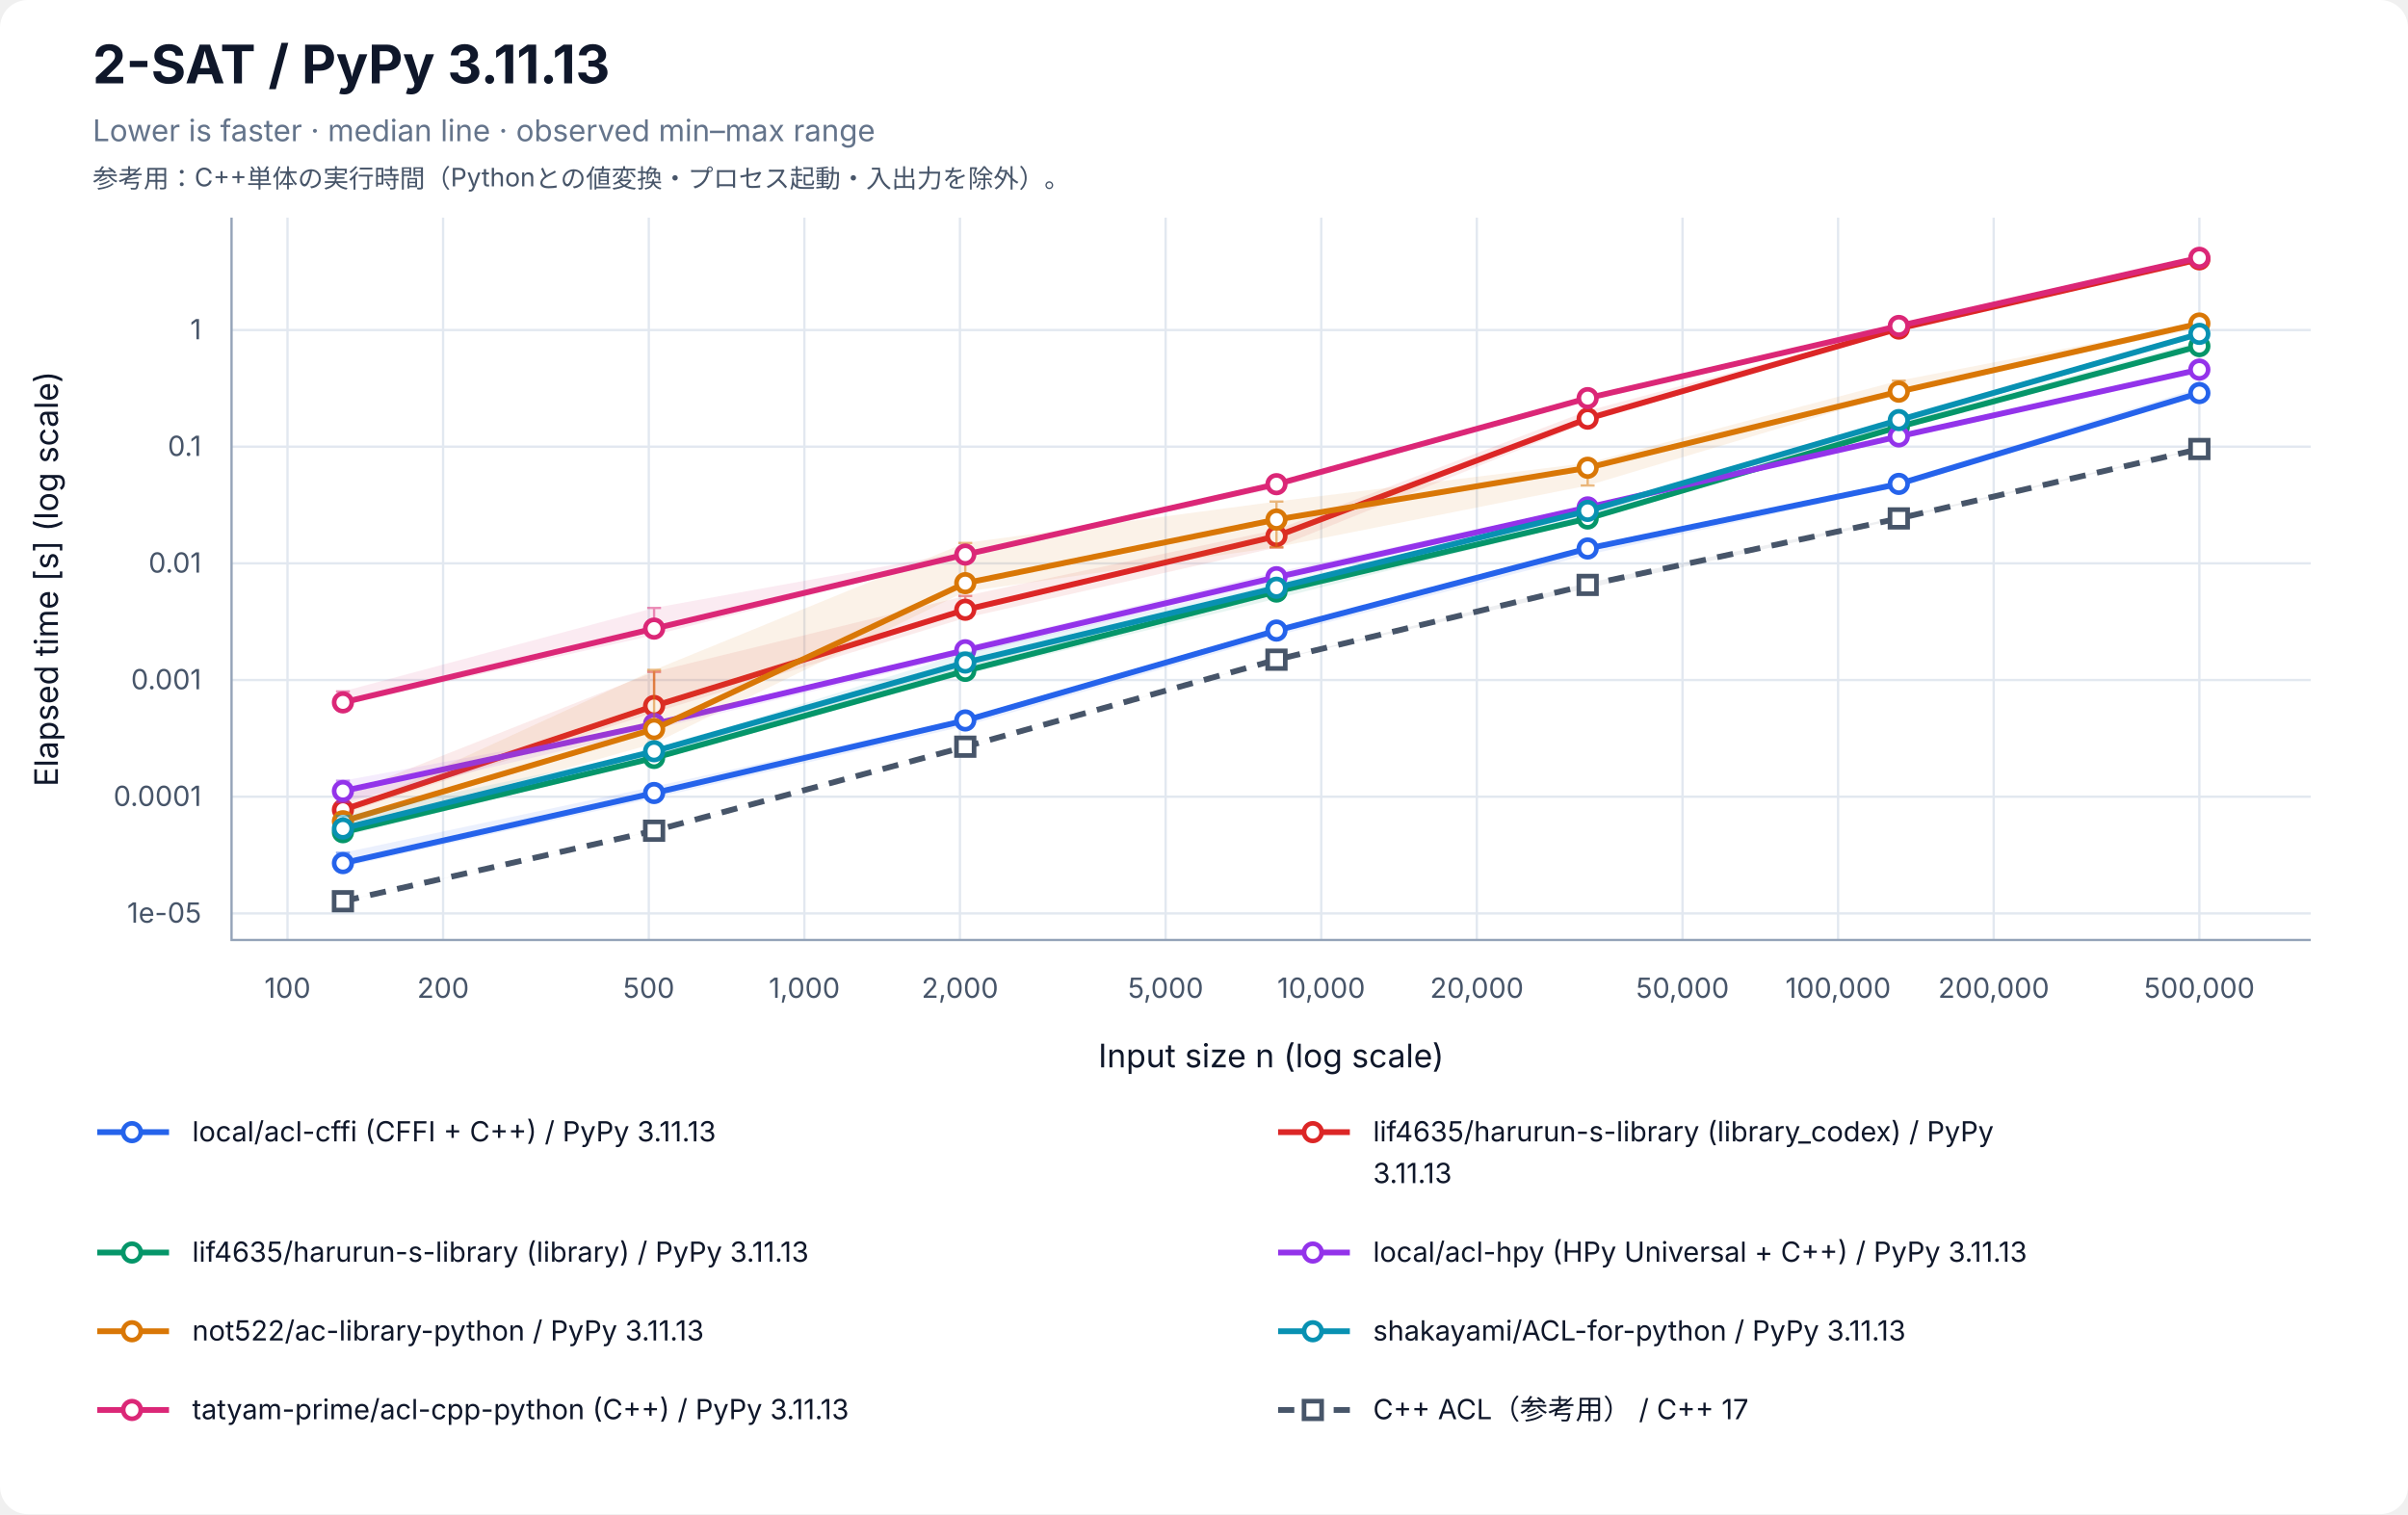
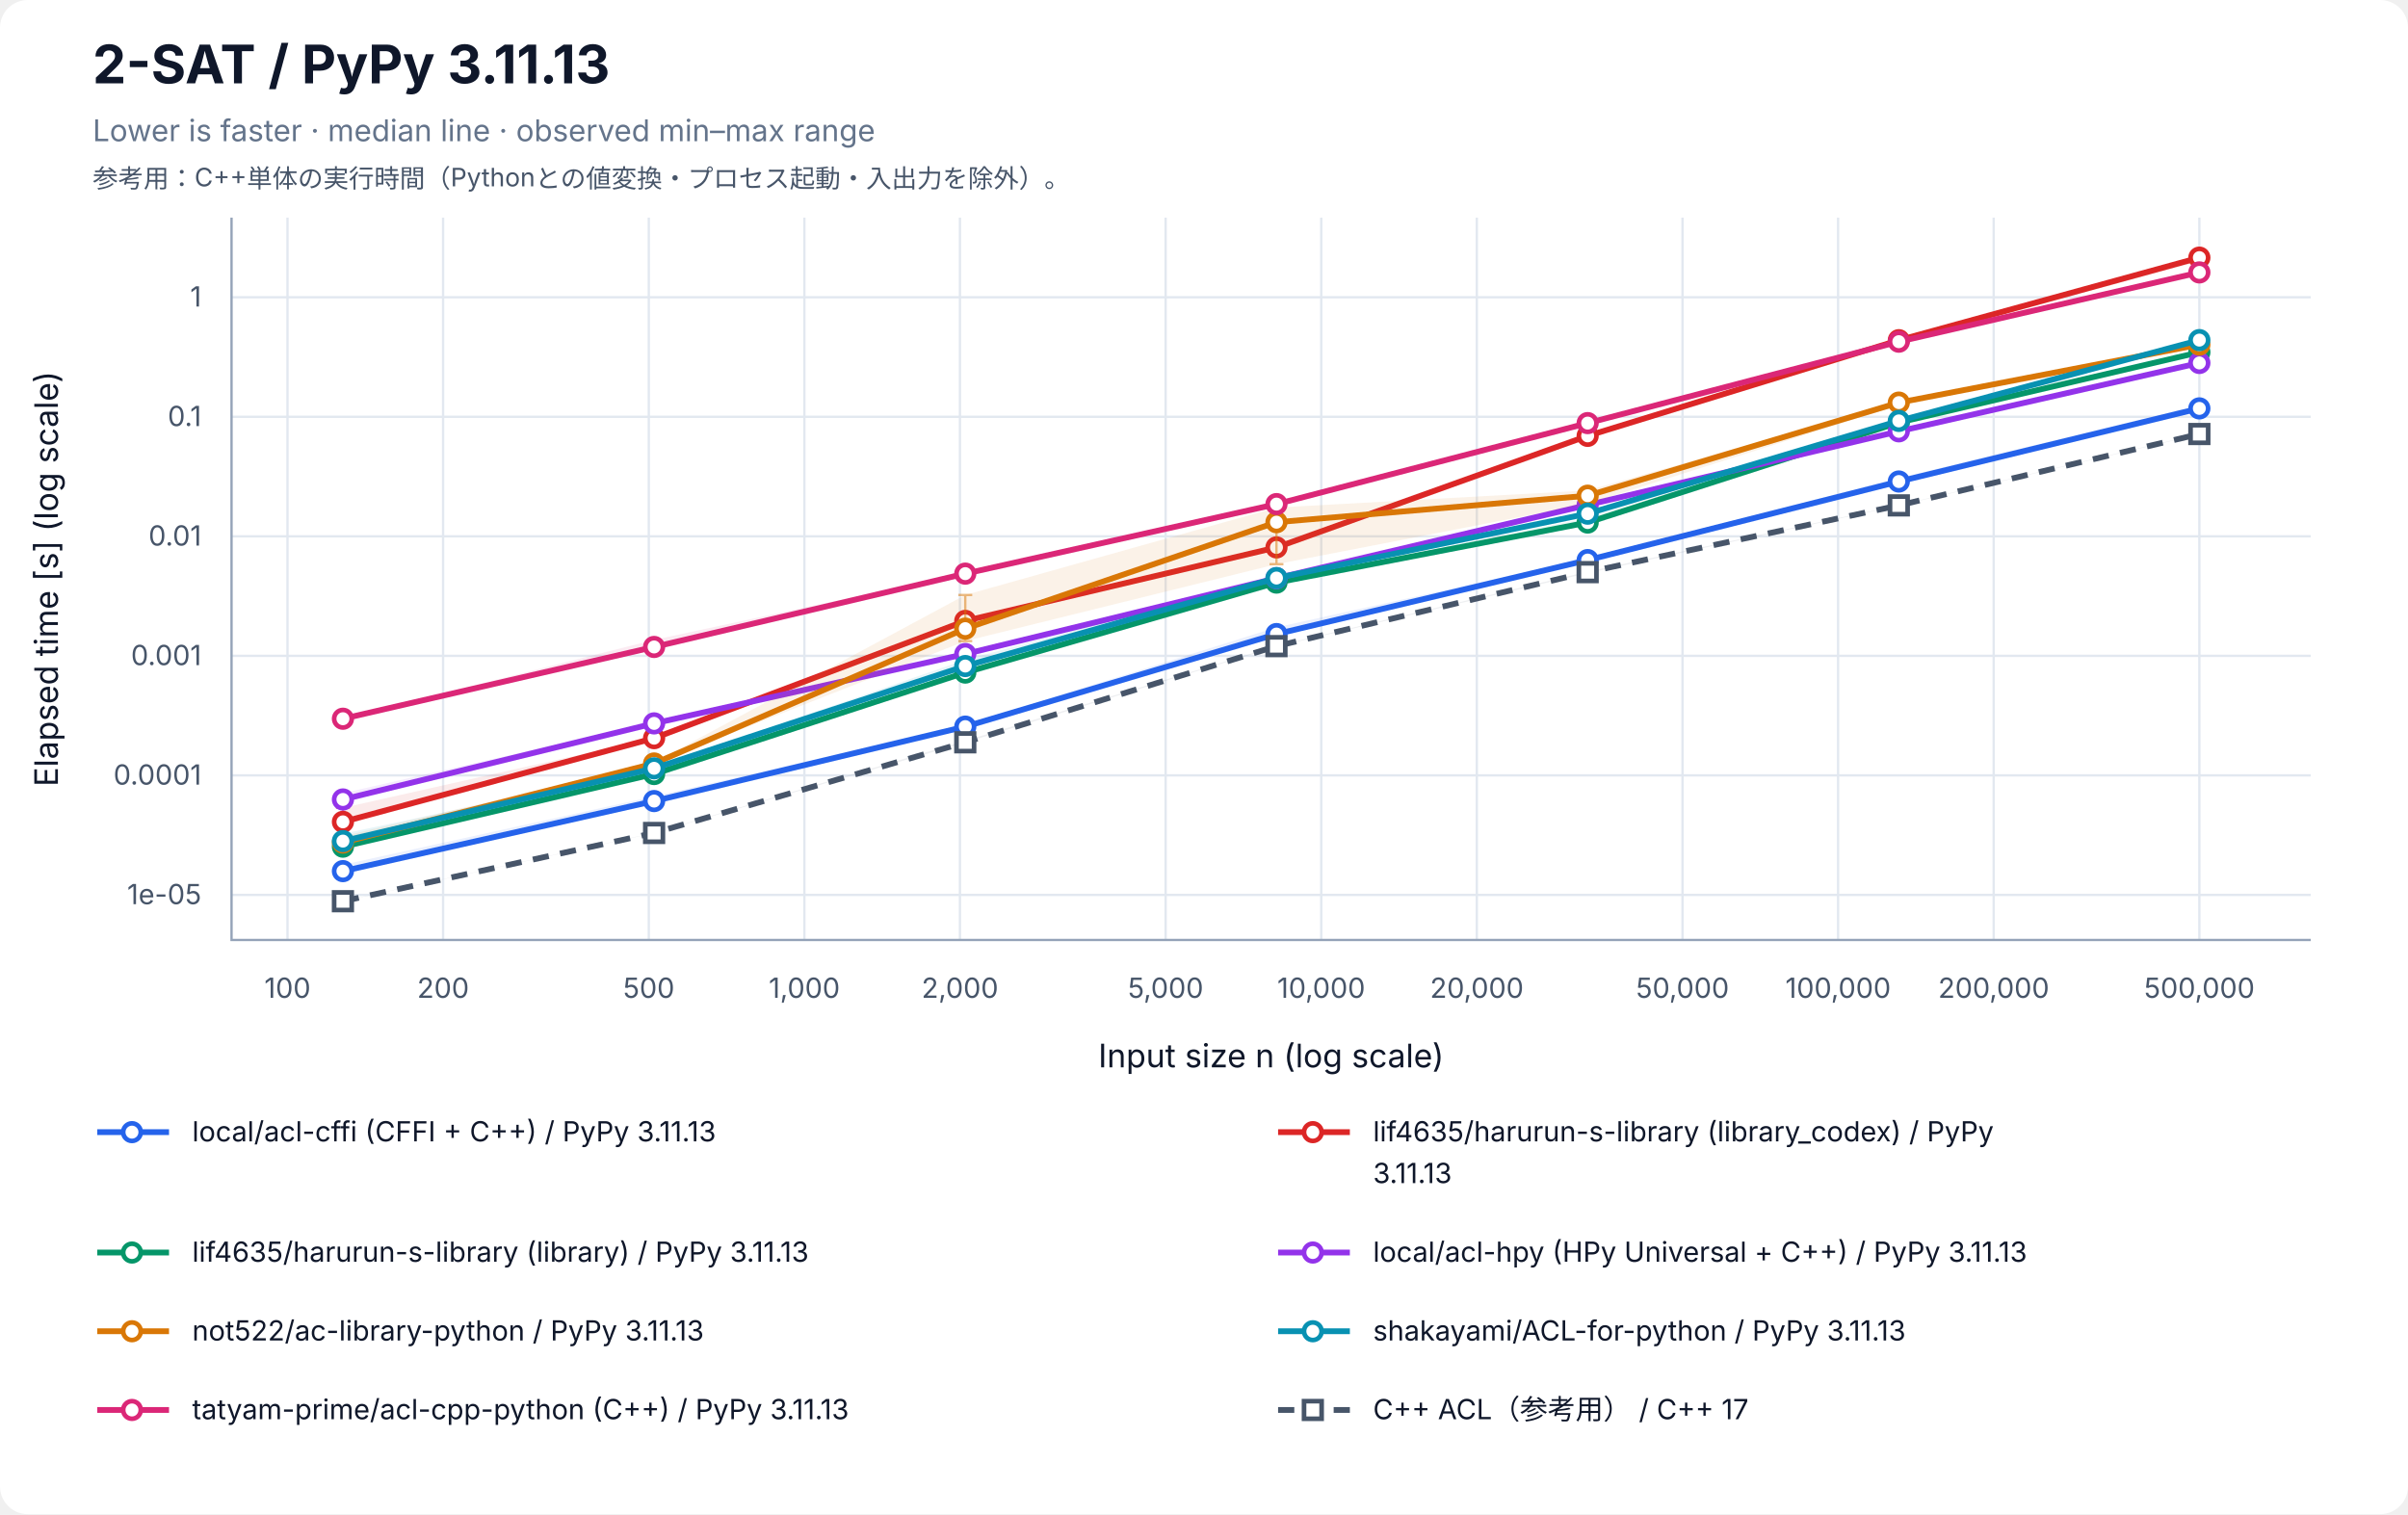
<svg xmlns="http://www.w3.org/2000/svg" width="1040" height="654" viewBox="0 0 1040 654" role="img" aria-labelledby="title desc">
  <rect width="100%" height="100%" rx="12" fill="white" />
  <g font-family="-apple-system, BlinkMacSystemFont, Segoe UI, sans-serif" fill="#0f172a">
    <text x="40" y="36" font-size="23" font-weight="700">2-SAT / PyPy 3.11.13</text>
    <text x="40" y="61" font-size="13" fill="#64748b">Lower is faster · median line · observed min–max range</text>
    <text x="40" y="81" font-size="11" fill="#475569">参考用：C++単体の実行時間（Pythonとの値変換・プロセス起動・入出力を除外）。</text>
    <line x1="124.17" y1="94" x2="124.17" y2="406" stroke="#e2e8f0" />
    <text x="124.17" y="431" font-size="12" text-anchor="middle" fill="#475569">100</text>
    <line x1="191.37" y1="94" x2="191.37" y2="406" stroke="#e2e8f0" />
    <text x="191.37" y="431" font-size="12" text-anchor="middle" fill="#475569">200</text>
    <line x1="280.21" y1="94" x2="280.21" y2="406" stroke="#e2e8f0" />
    <text x="280.21" y="431" font-size="12" text-anchor="middle" fill="#475569">500</text>
    <line x1="347.40" y1="94" x2="347.40" y2="406" stroke="#e2e8f0" />
    <text x="347.40" y="431" font-size="12" text-anchor="middle" fill="#475569">1,000</text>
    <line x1="414.60" y1="94" x2="414.60" y2="406" stroke="#e2e8f0" />
    <text x="414.60" y="431" font-size="12" text-anchor="middle" fill="#475569">2,000</text>
    <line x1="503.43" y1="94" x2="503.43" y2="406" stroke="#e2e8f0" />
    <text x="503.43" y="431" font-size="12" text-anchor="middle" fill="#475569">5,000</text>
    <line x1="570.63" y1="94" x2="570.63" y2="406" stroke="#e2e8f0" />
    <text x="570.63" y="431" font-size="12" text-anchor="middle" fill="#475569">10,000</text>
    <line x1="637.83" y1="94" x2="637.83" y2="406" stroke="#e2e8f0" />
    <text x="637.83" y="431" font-size="12" text-anchor="middle" fill="#475569">20,000</text>
    <line x1="726.66" y1="94" x2="726.66" y2="406" stroke="#e2e8f0" />
    <text x="726.66" y="431" font-size="12" text-anchor="middle" fill="#475569">50,000</text>
    <line x1="793.86" y1="94" x2="793.86" y2="406" stroke="#e2e8f0" />
    <text x="793.86" y="431" font-size="12" text-anchor="middle" fill="#475569">100,000</text>
    <line x1="861.06" y1="94" x2="861.06" y2="406" stroke="#e2e8f0" />
    <text x="861.06" y="431" font-size="12" text-anchor="middle" fill="#475569">200,000</text>
    <line x1="949.89" y1="94" x2="949.89" y2="406" stroke="#e2e8f0" />
    <text x="949.89" y="431" font-size="12" text-anchor="middle" fill="#475569">500,000</text>
-     <line x1="100" y1="394.52" x2="998" y2="394.52" stroke="#e2e8f0" />
-     <text x="87" y="398.52" font-size="12" text-anchor="end" fill="#475569">1e-05</text>
-     <line x1="100" y1="344.12" x2="998" y2="344.12" stroke="#e2e8f0" />
-     <text x="87" y="348.12" font-size="12" text-anchor="end" fill="#475569">0.0001</text>
-     <line x1="100" y1="293.72" x2="998" y2="293.72" stroke="#e2e8f0" />
-     <text x="87" y="297.72" font-size="12" text-anchor="end" fill="#475569">0.001</text>
-     <line x1="100" y1="243.33" x2="998" y2="243.33" stroke="#e2e8f0" />
-     <text x="87" y="247.33" font-size="12" text-anchor="end" fill="#475569">0.01</text>
-     <line x1="100" y1="192.93" x2="998" y2="192.93" stroke="#e2e8f0" />
-     <text x="87" y="196.93" font-size="12" text-anchor="end" fill="#475569">0.1</text>
-     <line x1="100" y1="142.54" x2="998" y2="142.54" stroke="#e2e8f0" />
-     <text x="87" y="146.54" font-size="12" text-anchor="end" fill="#475569">1</text>
+     <line x1="100" y1="386.53" x2="998" y2="386.53" stroke="#e2e8f0" />
+     <text x="87" y="390.53" font-size="12" text-anchor="end" fill="#475569">1e-05</text>
+     <line x1="100" y1="334.90" x2="998" y2="334.90" stroke="#e2e8f0" />
+     <text x="87" y="338.90" font-size="12" text-anchor="end" fill="#475569">0.0001</text>
+     <line x1="100" y1="283.28" x2="998" y2="283.28" stroke="#e2e8f0" />
+     <text x="87" y="287.28" font-size="12" text-anchor="end" fill="#475569">0.001</text>
+     <line x1="100" y1="231.65" x2="998" y2="231.65" stroke="#e2e8f0" />
+     <text x="87" y="235.65" font-size="12" text-anchor="end" fill="#475569">0.01</text>
+     <line x1="100" y1="180.03" x2="998" y2="180.03" stroke="#e2e8f0" />
+     <text x="87" y="184.03" font-size="12" text-anchor="end" fill="#475569">0.1</text>
+     <line x1="100" y1="128.40" x2="998" y2="128.40" stroke="#e2e8f0" />
+     <text x="87" y="132.40" font-size="12" text-anchor="end" fill="#475569">1</text>
    <path d="M100 94 V406 H998" fill="none" stroke="#94a3b8" />
    <text x="549" y="461" font-size="14" text-anchor="middle">Input size n (log scale)</text>
    <text transform="translate(25 250) rotate(-90)" font-size="14" text-anchor="middle">Elapsed time [s] (log scale)</text>
-     <polygon points="148.11,368.34 282.50,339.75 416.90,310.36 551.30,271.94 685.70,236.69 820.09,207.72 949.89,167.52 949.89,170.49 820.09,210.21 685.70,239.62 551.30,274.59 416.90,313.54 282.50,344.73 148.11,374.51" fill="#2563eb" fill-opacity="0.09" />
-     <path d="M148.11,368.34 V374.51 M145.11,368.34 H151.11 M145.11,374.51 H151.11" stroke="#2563eb" stroke-opacity="0.5" fill="none" />
-     <path d="M282.50,339.75 V344.73 M279.50,339.75 H285.50 M279.50,344.73 H285.50" stroke="#2563eb" stroke-opacity="0.5" fill="none" />
-     <path d="M416.90,310.36 V313.54 M413.90,310.36 H419.90 M413.90,313.54 H419.90" stroke="#2563eb" stroke-opacity="0.5" fill="none" />
-     <path d="M551.30,271.94 V274.59 M548.30,271.94 H554.30 M548.30,274.59 H554.30" stroke="#2563eb" stroke-opacity="0.5" fill="none" />
-     <path d="M685.70,236.69 V239.62 M682.70,236.69 H688.70 M682.70,239.62 H688.70" stroke="#2563eb" stroke-opacity="0.5" fill="none" />
-     <path d="M820.09,207.72 V210.21 M817.09,207.72 H823.09 M817.09,210.21 H823.09" stroke="#2563eb" stroke-opacity="0.5" fill="none" />
-     <path d="M949.89,167.52 V170.49 M946.89,167.52 H952.89 M946.89,170.49 H952.89" stroke="#2563eb" stroke-opacity="0.5" fill="none" />
-     <polyline points="148.11,372.80 282.50,342.52 416.90,311.18 551.30,272.36 685.70,236.91 820.09,209.01 949.89,169.76" fill="none" stroke="#2563eb" stroke-width="2.5" />
-     <circle cx="148.11" cy="372.80" r="3.8" fill="white" stroke="#2563eb" stroke-width="2" />
-     <circle cx="282.50" cy="342.52" r="3.8" fill="white" stroke="#2563eb" stroke-width="2" />
-     <circle cx="416.90" cy="311.18" r="3.8" fill="white" stroke="#2563eb" stroke-width="2" />
-     <circle cx="551.30" cy="272.36" r="3.8" fill="white" stroke="#2563eb" stroke-width="2" />
-     <circle cx="685.70" cy="236.91" r="3.8" fill="white" stroke="#2563eb" stroke-width="2" />
-     <circle cx="820.09" cy="209.01" r="3.8" fill="white" stroke="#2563eb" stroke-width="2" />
-     <circle cx="949.89" cy="169.76" r="3.8" fill="white" stroke="#2563eb" stroke-width="2" />
-     <polygon points="148.11,343.38 282.50,290.20 416.90,257.39 551.30,228.80 685.70,177.44 820.09,141.45 949.89,111.85 949.89,112.15 820.09,142.30 685.70,182.35 551.30,236.49 416.90,266.90 282.50,307.74 148.11,351.49" fill="#dc2626" fill-opacity="0.09" />
-     <path d="M148.11,343.38 V351.49 M145.11,343.38 H151.11 M145.11,351.49 H151.11" stroke="#dc2626" stroke-opacity="0.5" fill="none" />
-     <path d="M282.50,290.20 V307.74 M279.50,290.20 H285.50 M279.50,307.74 H285.50" stroke="#dc2626" stroke-opacity="0.5" fill="none" />
-     <path d="M416.90,257.39 V266.90 M413.90,257.39 H419.90 M413.90,266.90 H419.90" stroke="#dc2626" stroke-opacity="0.5" fill="none" />
-     <path d="M551.30,228.80 V236.49 M548.30,228.80 H554.30 M548.30,236.49 H554.30" stroke="#dc2626" stroke-opacity="0.5" fill="none" />
-     <path d="M685.70,177.44 V182.35 M682.70,177.44 H688.70 M682.70,182.35 H688.70" stroke="#dc2626" stroke-opacity="0.5" fill="none" />
-     <path d="M820.09,141.45 V142.30 M817.09,141.45 H823.09 M817.09,142.30 H823.09" stroke="#dc2626" stroke-opacity="0.5" fill="none" />
-     <path d="M949.89,111.85 V112.15 M946.89,111.85 H952.89 M946.89,112.15 H952.89" stroke="#dc2626" stroke-opacity="0.5" fill="none" />
-     <polyline points="148.11,349.77 282.50,304.93 416.90,263.37 551.30,231.57 685.70,180.82 820.09,141.91 949.89,112.01" fill="none" stroke="#dc2626" stroke-width="2.5" />
-     <circle cx="148.11" cy="349.77" r="3.8" fill="white" stroke="#dc2626" stroke-width="2" />
-     <circle cx="282.50" cy="304.93" r="3.8" fill="white" stroke="#dc2626" stroke-width="2" />
-     <circle cx="416.90" cy="263.37" r="3.8" fill="white" stroke="#dc2626" stroke-width="2" />
-     <circle cx="551.30" cy="231.57" r="3.8" fill="white" stroke="#dc2626" stroke-width="2" />
-     <circle cx="685.70" cy="180.82" r="3.8" fill="white" stroke="#dc2626" stroke-width="2" />
-     <circle cx="820.09" cy="141.91" r="3.8" fill="white" stroke="#dc2626" stroke-width="2" />
-     <circle cx="949.89" cy="112.01" r="3.8" fill="white" stroke="#dc2626" stroke-width="2" />
-     <polygon points="148.11,356.65 282.50,325.38 416.90,285.18 551.30,253.55 685.70,223.83 820.09,182.34 949.89,147.56 949.89,150.49 820.09,184.83 685.70,224.77 551.30,258.57 416.90,291.39 282.50,328.23 148.11,361.22" fill="#059669" fill-opacity="0.09" />
-     <path d="M148.11,356.65 V361.22 M145.11,356.65 H151.11 M145.11,361.22 H151.11" stroke="#059669" stroke-opacity="0.5" fill="none" />
-     <path d="M282.50,325.38 V328.23 M279.50,325.38 H285.50 M279.50,328.23 H285.50" stroke="#059669" stroke-opacity="0.5" fill="none" />
-     <path d="M416.90,285.18 V291.39 M413.90,285.18 H419.90 M413.90,291.39 H419.90" stroke="#059669" stroke-opacity="0.5" fill="none" />
-     <path d="M551.30,253.55 V258.57 M548.30,253.55 H554.30 M548.30,258.57 H554.30" stroke="#059669" stroke-opacity="0.5" fill="none" />
-     <path d="M685.70,223.83 V224.77 M682.70,223.83 H688.70 M682.70,224.77 H688.70" stroke="#059669" stroke-opacity="0.5" fill="none" />
-     <path d="M820.09,182.34 V184.83 M817.09,182.34 H823.09 M817.09,184.83 H823.09" stroke="#059669" stroke-opacity="0.5" fill="none" />
-     <path d="M949.89,147.56 V150.49 M946.89,147.56 H952.89 M946.89,150.49 H952.89" stroke="#059669" stroke-opacity="0.5" fill="none" />
-     <polyline points="148.11,359.45 282.50,327.36 416.90,289.77 551.30,255.51 685.70,223.96 820.09,184.37 949.89,149.49" fill="none" stroke="#059669" stroke-width="2.5" />
-     <circle cx="148.11" cy="359.45" r="3.8" fill="white" stroke="#059669" stroke-width="2" />
-     <circle cx="282.50" cy="327.36" r="3.8" fill="white" stroke="#059669" stroke-width="2" />
-     <circle cx="416.90" cy="289.77" r="3.8" fill="white" stroke="#059669" stroke-width="2" />
-     <circle cx="551.30" cy="255.51" r="3.8" fill="white" stroke="#059669" stroke-width="2" />
-     <circle cx="685.70" cy="223.96" r="3.8" fill="white" stroke="#059669" stroke-width="2" />
-     <circle cx="820.09" cy="184.37" r="3.8" fill="white" stroke="#059669" stroke-width="2" />
-     <circle cx="949.89" cy="149.49" r="3.8" fill="white" stroke="#059669" stroke-width="2" />
-     <polygon points="148.11,337.22 282.50,312.28 416.90,279.39 551.30,247.06 685.70,218.41 820.09,187.93 949.89,159.05 949.89,160.14 820.09,189.80 685.70,219.99 551.30,251.44 416.90,282.79 282.50,314.96 148.11,346.43" fill="#9333ea" fill-opacity="0.09" />
-     <path d="M148.11,337.22 V346.43 M145.11,337.22 H151.11 M145.11,346.43 H151.11" stroke="#9333ea" stroke-opacity="0.5" fill="none" />
-     <path d="M282.50,312.28 V314.96 M279.50,312.28 H285.50 M279.50,314.96 H285.50" stroke="#9333ea" stroke-opacity="0.5" fill="none" />
-     <path d="M416.90,279.39 V282.79 M413.90,279.39 H419.90 M413.90,282.79 H419.90" stroke="#9333ea" stroke-opacity="0.5" fill="none" />
-     <path d="M551.30,247.06 V251.44 M548.30,247.06 H554.30 M548.30,251.44 H554.30" stroke="#9333ea" stroke-opacity="0.5" fill="none" />
-     <path d="M685.70,218.41 V219.99 M682.70,218.41 H688.70 M682.70,219.99 H688.70" stroke="#9333ea" stroke-opacity="0.5" fill="none" />
-     <path d="M820.09,187.93 V189.80 M817.09,187.93 H823.09 M817.09,189.80 H823.09" stroke="#9333ea" stroke-opacity="0.5" fill="none" />
-     <path d="M949.89,159.05 V160.14 M946.89,159.05 H952.89 M946.89,160.14 H952.89" stroke="#9333ea" stroke-opacity="0.5" fill="none" />
-     <polyline points="148.11,341.66 282.50,312.70 416.90,280.87 551.30,249.31 685.70,219.16 820.09,188.49 949.89,159.64" fill="none" stroke="#9333ea" stroke-width="2.5" />
-     <circle cx="148.11" cy="341.66" r="3.8" fill="white" stroke="#9333ea" stroke-width="2" />
-     <circle cx="282.50" cy="312.70" r="3.8" fill="white" stroke="#9333ea" stroke-width="2" />
-     <circle cx="416.90" cy="280.87" r="3.8" fill="white" stroke="#9333ea" stroke-width="2" />
-     <circle cx="551.30" cy="249.31" r="3.8" fill="white" stroke="#9333ea" stroke-width="2" />
-     <circle cx="685.70" cy="219.16" r="3.8" fill="white" stroke="#9333ea" stroke-width="2" />
-     <circle cx="820.09" cy="188.49" r="3.8" fill="white" stroke="#9333ea" stroke-width="2" />
-     <circle cx="949.89" cy="159.64" r="3.8" fill="white" stroke="#9333ea" stroke-width="2" />
-     <polygon points="148.11,351.09 282.50,289.35 416.90,234.52 551.30,216.63 685.70,199.97 820.09,164.42 949.89,139.41 949.89,141.56 820.09,169.59 685.70,209.71 551.30,236.34 416.90,255.57 282.50,321.13 148.11,359.12" fill="#d97706" fill-opacity="0.09" />
-     <path d="M148.11,351.09 V359.12 M145.11,351.09 H151.11 M145.11,359.12 H151.11" stroke="#d97706" stroke-opacity="0.5" fill="none" />
-     <path d="M282.50,289.35 V321.13 M279.50,289.35 H285.50 M279.50,321.13 H285.50" stroke="#d97706" stroke-opacity="0.5" fill="none" />
-     <path d="M416.90,234.52 V255.57 M413.90,234.52 H419.90 M413.90,255.57 H419.90" stroke="#d97706" stroke-opacity="0.5" fill="none" />
-     <path d="M551.30,216.63 V236.34 M548.30,216.63 H554.30 M548.30,236.34 H554.30" stroke="#d97706" stroke-opacity="0.5" fill="none" />
-     <path d="M685.70,199.97 V209.71 M682.70,199.97 H688.70 M682.70,209.71 H688.70" stroke="#d97706" stroke-opacity="0.5" fill="none" />
-     <path d="M820.09,164.42 V169.59 M817.09,164.42 H823.09 M817.09,169.59 H823.09" stroke="#d97706" stroke-opacity="0.5" fill="none" />
-     <path d="M949.89,139.41 V141.56 M946.89,139.41 H952.89 M946.89,141.56 H952.89" stroke="#d97706" stroke-opacity="0.5" fill="none" />
-     <polyline points="148.11,354.72 282.50,314.91 416.90,251.88 551.30,224.41 685.70,202.04 820.09,169.17 949.89,139.74" fill="none" stroke="#d97706" stroke-width="2.5" />
-     <circle cx="148.11" cy="354.72" r="3.8" fill="white" stroke="#d97706" stroke-width="2" />
-     <circle cx="282.50" cy="314.91" r="3.8" fill="white" stroke="#d97706" stroke-width="2" />
-     <circle cx="416.90" cy="251.88" r="3.8" fill="white" stroke="#d97706" stroke-width="2" />
-     <circle cx="551.30" cy="224.41" r="3.8" fill="white" stroke="#d97706" stroke-width="2" />
-     <circle cx="685.70" cy="202.04" r="3.8" fill="white" stroke="#d97706" stroke-width="2" />
-     <circle cx="820.09" cy="169.17" r="3.8" fill="white" stroke="#d97706" stroke-width="2" />
-     <circle cx="949.89" cy="139.74" r="3.8" fill="white" stroke="#d97706" stroke-width="2" />
-     <polygon points="148.11,352.49 282.50,324.07 416.90,281.96 551.30,251.85 685.70,220.11 820.09,180.00 949.89,143.55 949.89,144.42 820.09,183.20 685.70,223.51 551.30,255.46 416.90,288.29 282.50,327.17 148.11,359.07" fill="#0891b2" fill-opacity="0.09" />
-     <path d="M148.11,352.49 V359.07 M145.11,352.49 H151.11 M145.11,359.07 H151.11" stroke="#0891b2" stroke-opacity="0.5" fill="none" />
-     <path d="M282.50,324.07 V327.17 M279.50,324.07 H285.50 M279.50,327.17 H285.50" stroke="#0891b2" stroke-opacity="0.5" fill="none" />
-     <path d="M416.90,281.96 V288.29 M413.90,281.96 H419.90 M413.90,288.29 H419.90" stroke="#0891b2" stroke-opacity="0.5" fill="none" />
-     <path d="M551.30,251.85 V255.46 M548.30,251.85 H554.30 M548.30,255.46 H554.30" stroke="#0891b2" stroke-opacity="0.5" fill="none" />
-     <path d="M685.70,220.11 V223.51 M682.70,220.11 H688.70 M682.70,223.51 H688.70" stroke="#0891b2" stroke-opacity="0.5" fill="none" />
-     <path d="M820.09,180.00 V183.20 M817.09,180.00 H823.09 M817.09,183.20 H823.09" stroke="#0891b2" stroke-opacity="0.5" fill="none" />
-     <path d="M949.89,143.55 V144.42 M946.89,143.55 H952.89 M946.89,144.42 H952.89" stroke="#0891b2" stroke-opacity="0.5" fill="none" />
-     <polyline points="148.11,357.86 282.50,324.48 416.90,286.17 551.30,253.86 685.70,220.68 820.09,181.44 949.89,144.20" fill="none" stroke="#0891b2" stroke-width="2.5" />
-     <circle cx="148.11" cy="357.86" r="3.8" fill="white" stroke="#0891b2" stroke-width="2" />
-     <circle cx="282.50" cy="324.48" r="3.8" fill="white" stroke="#0891b2" stroke-width="2" />
-     <circle cx="416.90" cy="286.17" r="3.8" fill="white" stroke="#0891b2" stroke-width="2" />
-     <circle cx="551.30" cy="253.86" r="3.8" fill="white" stroke="#0891b2" stroke-width="2" />
-     <circle cx="685.70" cy="220.68" r="3.8" fill="white" stroke="#0891b2" stroke-width="2" />
-     <circle cx="820.09" cy="181.44" r="3.8" fill="white" stroke="#0891b2" stroke-width="2" />
-     <circle cx="949.89" cy="144.20" r="3.8" fill="white" stroke="#0891b2" stroke-width="2" />
-     <polygon points="148.11,298.64 282.50,262.58 416.90,238.31 551.30,209.03 685.70,171.21 820.09,139.88 949.89,110.71 949.89,112.20 820.09,141.69 685.70,172.56 551.30,210.85 416.90,240.03 282.50,274.32 148.11,304.60" fill="#db2777" fill-opacity="0.09" />
-     <path d="M148.11,298.64 V304.60 M145.11,298.64 H151.11 M145.11,304.60 H151.11" stroke="#db2777" stroke-opacity="0.5" fill="none" />
-     <path d="M282.50,262.58 V274.32 M279.50,262.58 H285.50 M279.50,274.32 H285.50" stroke="#db2777" stroke-opacity="0.5" fill="none" />
-     <path d="M416.90,238.31 V240.03 M413.90,238.31 H419.90 M413.90,240.03 H419.90" stroke="#db2777" stroke-opacity="0.5" fill="none" />
-     <path d="M551.30,209.03 V210.85 M548.30,209.03 H554.30 M548.30,210.85 H554.30" stroke="#db2777" stroke-opacity="0.5" fill="none" />
-     <path d="M685.70,171.21 V172.56 M682.70,171.21 H688.70 M682.70,172.56 H688.70" stroke="#db2777" stroke-opacity="0.5" fill="none" />
-     <path d="M820.09,139.88 V141.69 M817.09,139.88 H823.09 M817.09,141.69 H823.09" stroke="#db2777" stroke-opacity="0.5" fill="none" />
-     <path d="M949.89,110.71 V112.20 M946.89,110.71 H952.89 M946.89,112.20 H952.89" stroke="#db2777" stroke-opacity="0.5" fill="none" />
-     <polyline points="148.11,303.38 282.50,271.51 416.90,239.54 551.30,209.13 685.70,171.96 820.09,140.79 949.89,111.36" fill="none" stroke="#db2777" stroke-width="2.5" />
-     <circle cx="148.11" cy="303.38" r="3.8" fill="white" stroke="#db2777" stroke-width="2" />
-     <circle cx="282.50" cy="271.51" r="3.8" fill="white" stroke="#db2777" stroke-width="2" />
-     <circle cx="416.90" cy="239.54" r="3.8" fill="white" stroke="#db2777" stroke-width="2" />
-     <circle cx="551.30" cy="209.13" r="3.8" fill="white" stroke="#db2777" stroke-width="2" />
-     <circle cx="685.70" cy="171.96" r="3.8" fill="white" stroke="#db2777" stroke-width="2" />
-     <circle cx="820.09" cy="140.79" r="3.8" fill="white" stroke="#db2777" stroke-width="2" />
-     <circle cx="949.89" cy="111.36" r="3.8" fill="white" stroke="#db2777" stroke-width="2" />
-     <polygon points="148.11,389.20 282.50,358.74 416.90,322.50 551.30,284.82 685.70,251.77 820.09,223.32 949.89,193.59 949.89,194.08 820.09,224.23 685.70,254.04 551.30,285.00 416.90,322.57 282.50,358.84 148.11,389.29" fill="#475569" fill-opacity="0.09" />
-     <path d="M148.11,389.20 V389.29 M145.11,389.20 H151.11 M145.11,389.29 H151.11" stroke="#475569" stroke-opacity="0.5" fill="none" />
-     <path d="M282.50,358.74 V358.84 M279.50,358.74 H285.50 M279.50,358.84 H285.50" stroke="#475569" stroke-opacity="0.5" fill="none" />
-     <path d="M416.90,322.50 V322.57 M413.90,322.50 H419.90 M413.90,322.57 H419.90" stroke="#475569" stroke-opacity="0.5" fill="none" />
-     <path d="M551.30,284.82 V285.00 M548.30,284.82 H554.30 M548.30,285.00 H554.30" stroke="#475569" stroke-opacity="0.5" fill="none" />
-     <path d="M685.70,251.77 V254.04 M682.70,251.77 H688.70 M682.70,254.04 H688.70" stroke="#475569" stroke-opacity="0.5" fill="none" />
-     <path d="M820.09,223.32 V224.23 M817.09,223.32 H823.09 M817.09,224.23 H823.09" stroke="#475569" stroke-opacity="0.5" fill="none" />
-     <path d="M949.89,193.59 V194.08 M946.89,193.59 H952.89 M946.89,194.08 H952.89" stroke="#475569" stroke-opacity="0.5" fill="none" />
-     <polyline points="148.11,389.26 282.50,358.81 416.90,322.52 551.30,284.93 685.70,252.64 820.09,223.92 949.89,193.94" fill="none" stroke="#475569" stroke-width="2.5" stroke-dasharray="7 5" />
+     <polygon points="148.11,373.52 282.50,343.96 416.90,313.07 551.30,270.97 685.70,241.19 820.09,206.41 949.89,175.03 949.89,177.08 820.09,208.24 685.70,242.03 551.30,274.13 416.90,313.94 282.50,346.31 148.11,376.36" fill="#2563eb" fill-opacity="0.09" />
+     <path d="M148.11,373.52 V376.36 M145.11,373.52 H151.11 M145.11,376.36 H151.11" stroke="#2563eb" stroke-opacity="0.5" fill="none" />
+     <path d="M282.50,343.96 V346.31 M279.50,343.96 H285.50 M279.50,346.31 H285.50" stroke="#2563eb" stroke-opacity="0.5" fill="none" />
+     <path d="M416.90,313.07 V313.94 M413.90,313.07 H419.90 M413.90,313.94 H419.90" stroke="#2563eb" stroke-opacity="0.5" fill="none" />
+     <path d="M551.30,270.97 V274.13 M548.30,270.97 H554.30 M548.30,274.13 H554.30" stroke="#2563eb" stroke-opacity="0.5" fill="none" />
+     <path d="M685.70,241.19 V242.03 M682.70,241.19 H688.70 M682.70,242.03 H688.70" stroke="#2563eb" stroke-opacity="0.5" fill="none" />
+     <path d="M820.09,206.41 V208.24 M817.09,206.41 H823.09 M817.09,208.24 H823.09" stroke="#2563eb" stroke-opacity="0.5" fill="none" />
+     <path d="M949.89,175.03 V177.08 M946.89,175.03 H952.89 M946.89,177.08 H952.89" stroke="#2563eb" stroke-opacity="0.5" fill="none" />
+     <polyline points="148.11,376.26 282.50,346.00 416.90,313.85 551.30,273.87 685.70,241.91 820.09,207.98 949.89,176.40" fill="none" stroke="#2563eb" stroke-width="2.5" />
+     <circle cx="148.11" cy="376.26" r="3.8" fill="white" stroke="#2563eb" stroke-width="2" />
+     <circle cx="282.50" cy="346.00" r="3.8" fill="white" stroke="#2563eb" stroke-width="2" />
+     <circle cx="416.90" cy="313.85" r="3.8" fill="white" stroke="#2563eb" stroke-width="2" />
+     <circle cx="551.30" cy="273.87" r="3.8" fill="white" stroke="#2563eb" stroke-width="2" />
+     <circle cx="685.70" cy="241.91" r="3.8" fill="white" stroke="#2563eb" stroke-width="2" />
+     <circle cx="820.09" cy="207.98" r="3.8" fill="white" stroke="#2563eb" stroke-width="2" />
+     <circle cx="949.89" cy="176.40" r="3.8" fill="white" stroke="#2563eb" stroke-width="2" />
+     <polygon points="148.11,348.93 282.50,318.74 416.90,267.67 551.30,235.93 685.70,187.64 820.09,146.29 949.89,110.71 949.89,112.95 820.09,147.94 685.70,188.85 551.30,237.02 416.90,268.39 282.50,319.04 148.11,355.13" fill="#dc2626" fill-opacity="0.09" />
+     <path d="M148.11,348.93 V355.13 M145.11,348.93 H151.11 M145.11,355.13 H151.11" stroke="#dc2626" stroke-opacity="0.5" fill="none" />
+     <path d="M282.50,318.74 V319.04 M279.50,318.74 H285.50 M279.50,319.04 H285.50" stroke="#dc2626" stroke-opacity="0.5" fill="none" />
+     <path d="M416.90,267.67 V268.39 M413.90,267.67 H419.90 M413.90,268.39 H419.90" stroke="#dc2626" stroke-opacity="0.5" fill="none" />
+     <path d="M551.30,235.93 V237.02 M548.30,235.93 H554.30 M548.30,237.02 H554.30" stroke="#dc2626" stroke-opacity="0.5" fill="none" />
+     <path d="M685.70,187.64 V188.85 M682.70,187.64 H688.70 M682.70,188.85 H688.70" stroke="#dc2626" stroke-opacity="0.5" fill="none" />
+     <path d="M820.09,146.29 V147.94 M817.09,146.29 H823.09 M817.09,147.94 H823.09" stroke="#dc2626" stroke-opacity="0.5" fill="none" />
+     <path d="M949.89,110.71 V112.95 M946.89,110.71 H952.89 M946.89,112.95 H952.89" stroke="#dc2626" stroke-opacity="0.5" fill="none" />
+     <polyline points="148.11,354.98 282.50,318.83 416.90,268.18 551.30,236.44 685.70,188.26 820.09,146.94 949.89,111.28" fill="none" stroke="#dc2626" stroke-width="2.5" />
+     <circle cx="148.11" cy="354.98" r="3.8" fill="white" stroke="#dc2626" stroke-width="2" />
+     <circle cx="282.50" cy="318.83" r="3.8" fill="white" stroke="#dc2626" stroke-width="2" />
+     <circle cx="416.90" cy="268.18" r="3.8" fill="white" stroke="#dc2626" stroke-width="2" />
+     <circle cx="551.30" cy="236.44" r="3.8" fill="white" stroke="#dc2626" stroke-width="2" />
+     <circle cx="685.70" cy="188.26" r="3.8" fill="white" stroke="#dc2626" stroke-width="2" />
+     <circle cx="820.09" cy="146.94" r="3.8" fill="white" stroke="#dc2626" stroke-width="2" />
+     <circle cx="949.89" cy="111.28" r="3.8" fill="white" stroke="#dc2626" stroke-width="2" />
+     <polygon points="148.11,361.79 282.50,332.28 416.90,289.99 551.30,251.16 685.70,223.78 820.09,182.22 949.89,151.91 949.89,152.67 820.09,182.64 685.70,226.17 551.30,252.07 416.90,290.57 282.50,334.54 148.11,365.83" fill="#059669" fill-opacity="0.09" />
+     <path d="M148.11,361.79 V365.83 M145.11,361.79 H151.11 M145.11,365.83 H151.11" stroke="#059669" stroke-opacity="0.5" fill="none" />
+     <path d="M282.50,332.28 V334.54 M279.50,332.28 H285.50 M279.50,334.54 H285.50" stroke="#059669" stroke-opacity="0.5" fill="none" />
+     <path d="M416.90,289.99 V290.57 M413.90,289.99 H419.90 M413.90,290.57 H419.90" stroke="#059669" stroke-opacity="0.5" fill="none" />
+     <path d="M551.30,251.16 V252.07 M548.30,251.16 H554.30 M548.30,252.07 H554.30" stroke="#059669" stroke-opacity="0.5" fill="none" />
+     <path d="M685.70,223.78 V226.17 M682.70,223.78 H688.70 M682.70,226.17 H688.70" stroke="#059669" stroke-opacity="0.5" fill="none" />
+     <path d="M820.09,182.22 V182.64 M817.09,182.22 H823.09 M817.09,182.64 H823.09" stroke="#059669" stroke-opacity="0.5" fill="none" />
+     <path d="M949.89,151.91 V152.67 M946.89,151.91 H952.89 M946.89,152.67 H952.89" stroke="#059669" stroke-opacity="0.5" fill="none" />
+     <polyline points="148.11,365.69 282.50,334.32 416.90,290.50 551.30,251.63 685.70,225.70 820.09,182.49 949.89,152.14" fill="none" stroke="#059669" stroke-width="2.5" />
+     <circle cx="148.11" cy="365.69" r="3.8" fill="white" stroke="#059669" stroke-width="2" />
+     <circle cx="282.50" cy="334.32" r="3.8" fill="white" stroke="#059669" stroke-width="2" />
+     <circle cx="416.90" cy="290.50" r="3.8" fill="white" stroke="#059669" stroke-width="2" />
+     <circle cx="551.30" cy="251.63" r="3.8" fill="white" stroke="#059669" stroke-width="2" />
+     <circle cx="685.70" cy="225.70" r="3.8" fill="white" stroke="#059669" stroke-width="2" />
+     <circle cx="820.09" cy="182.49" r="3.8" fill="white" stroke="#059669" stroke-width="2" />
+     <circle cx="949.89" cy="152.14" r="3.8" fill="white" stroke="#059669" stroke-width="2" />
+     <polygon points="148.11,342.61 282.50,311.91 416.90,282.31 551.30,249.49 685.70,217.61 820.09,185.76 949.89,156.25 949.89,157.02 820.09,186.53 685.70,218.18 551.30,249.83 416.90,282.67 282.50,312.48 148.11,345.51" fill="#9333ea" fill-opacity="0.09" />
+     <path d="M148.11,342.61 V345.51 M145.11,342.61 H151.11 M145.11,345.51 H151.11" stroke="#9333ea" stroke-opacity="0.5" fill="none" />
+     <path d="M282.50,311.91 V312.48 M279.50,311.91 H285.50 M279.50,312.48 H285.50" stroke="#9333ea" stroke-opacity="0.5" fill="none" />
+     <path d="M416.90,282.31 V282.67 M413.90,282.31 H419.90 M413.90,282.67 H419.90" stroke="#9333ea" stroke-opacity="0.5" fill="none" />
+     <path d="M551.30,249.49 V249.83 M548.30,249.49 H554.30 M548.30,249.83 H554.30" stroke="#9333ea" stroke-opacity="0.5" fill="none" />
+     <path d="M685.70,217.61 V218.18 M682.70,217.61 H688.70 M682.70,218.18 H688.70" stroke="#9333ea" stroke-opacity="0.5" fill="none" />
+     <path d="M820.09,185.76 V186.53 M817.09,185.76 H823.09 M817.09,186.53 H823.09" stroke="#9333ea" stroke-opacity="0.5" fill="none" />
+     <path d="M949.89,156.25 V157.02 M946.89,156.25 H952.89 M946.89,157.02 H952.89" stroke="#9333ea" stroke-opacity="0.5" fill="none" />
+     <polyline points="148.11,345.31 282.50,312.45 416.90,282.48 551.30,249.75 685.70,218.10 820.09,186.30 949.89,156.77" fill="none" stroke="#9333ea" stroke-width="2.5" />
+     <circle cx="148.11" cy="345.31" r="3.8" fill="white" stroke="#9333ea" stroke-width="2" />
+     <circle cx="282.50" cy="312.45" r="3.8" fill="white" stroke="#9333ea" stroke-width="2" />
+     <circle cx="416.90" cy="282.48" r="3.8" fill="white" stroke="#9333ea" stroke-width="2" />
+     <circle cx="551.30" cy="249.75" r="3.8" fill="white" stroke="#9333ea" stroke-width="2" />
+     <circle cx="685.70" cy="218.10" r="3.8" fill="white" stroke="#9333ea" stroke-width="2" />
+     <circle cx="820.09" cy="186.30" r="3.8" fill="white" stroke="#9333ea" stroke-width="2" />
+     <circle cx="949.89" cy="156.77" r="3.8" fill="white" stroke="#9333ea" stroke-width="2" />
+     <polygon points="148.11,361.19 282.50,329.31 416.90,256.99 551.30,219.23 685.70,211.83 820.09,173.70 949.89,148.10 949.89,148.88 820.09,174.96 685.70,217.64 551.30,243.69 416.90,276.91 282.50,329.83 148.11,364.03" fill="#d97706" fill-opacity="0.09" />
+     <path d="M148.11,361.19 V364.03 M145.11,361.19 H151.11 M145.11,364.03 H151.11" stroke="#d97706" stroke-opacity="0.5" fill="none" />
+     <path d="M282.50,329.31 V329.83 M279.50,329.31 H285.50 M279.50,329.83 H285.50" stroke="#d97706" stroke-opacity="0.5" fill="none" />
+     <path d="M416.90,256.99 V276.91 M413.90,256.99 H419.90 M413.90,276.91 H419.90" stroke="#d97706" stroke-opacity="0.5" fill="none" />
+     <path d="M551.30,219.23 V243.69 M548.30,219.23 H554.30 M548.30,243.69 H554.30" stroke="#d97706" stroke-opacity="0.5" fill="none" />
+     <path d="M685.70,211.83 V217.64 M682.70,211.83 H688.70 M682.70,217.64 H688.70" stroke="#d97706" stroke-opacity="0.5" fill="none" />
+     <path d="M820.09,173.70 V174.96 M817.09,173.70 H823.09 M817.09,174.96 H823.09" stroke="#d97706" stroke-opacity="0.5" fill="none" />
+     <path d="M949.89,148.10 V148.88 M946.89,148.10 H952.89 M946.89,148.88 H952.89" stroke="#d97706" stroke-opacity="0.5" fill="none" />
+     <polyline points="148.11,363.90 282.50,329.77 416.90,271.53 551.30,225.55 685.70,214.11 820.09,173.90 949.89,148.86" fill="none" stroke="#d97706" stroke-width="2.5" />
+     <circle cx="148.11" cy="363.90" r="3.8" fill="white" stroke="#d97706" stroke-width="2" />
+     <circle cx="282.50" cy="329.77" r="3.8" fill="white" stroke="#d97706" stroke-width="2" />
+     <circle cx="416.90" cy="271.53" r="3.8" fill="white" stroke="#d97706" stroke-width="2" />
+     <circle cx="551.30" cy="225.55" r="3.8" fill="white" stroke="#d97706" stroke-width="2" />
+     <circle cx="685.70" cy="214.11" r="3.8" fill="white" stroke="#d97706" stroke-width="2" />
+     <circle cx="820.09" cy="173.90" r="3.8" fill="white" stroke="#d97706" stroke-width="2" />
+     <circle cx="949.89" cy="148.86" r="3.8" fill="white" stroke="#d97706" stroke-width="2" />
+     <polygon points="148.11,360.13 282.50,331.52 416.90,285.00 551.30,248.56 685.70,221.60 820.09,181.37 949.89,145.96 949.89,146.97 820.09,181.89 685.70,222.55 551.30,249.82 416.90,287.85 282.50,332.03 148.11,363.53" fill="#0891b2" fill-opacity="0.09" />
+     <path d="M148.11,360.13 V363.53 M145.11,360.13 H151.11 M145.11,363.53 H151.11" stroke="#0891b2" stroke-opacity="0.5" fill="none" />
+     <path d="M282.50,331.52 V332.03 M279.50,331.52 H285.50 M279.50,332.03 H285.50" stroke="#0891b2" stroke-opacity="0.5" fill="none" />
+     <path d="M416.90,285.00 V287.85 M413.90,285.00 H419.90 M413.90,287.85 H419.90" stroke="#0891b2" stroke-opacity="0.5" fill="none" />
+     <path d="M551.30,248.56 V249.82 M548.30,248.56 H554.30 M548.30,249.82 H554.30" stroke="#0891b2" stroke-opacity="0.5" fill="none" />
+     <path d="M685.70,221.60 V222.55 M682.70,221.60 H688.70 M682.70,222.55 H688.70" stroke="#0891b2" stroke-opacity="0.5" fill="none" />
+     <path d="M820.09,181.37 V181.89 M817.09,181.37 H823.09 M817.09,181.89 H823.09" stroke="#0891b2" stroke-opacity="0.5" fill="none" />
+     <path d="M949.89,145.96 V146.97 M946.89,145.96 H952.89 M946.89,146.97 H952.89" stroke="#0891b2" stroke-opacity="0.5" fill="none" />
+     <polyline points="148.11,363.29 282.50,331.86 416.90,287.68 551.30,249.67 685.70,221.86 820.09,181.80 949.89,146.90" fill="none" stroke="#0891b2" stroke-width="2.5" />
+     <circle cx="148.11" cy="363.29" r="3.8" fill="white" stroke="#0891b2" stroke-width="2" />
+     <circle cx="282.50" cy="331.86" r="3.8" fill="white" stroke="#0891b2" stroke-width="2" />
+     <circle cx="416.90" cy="287.68" r="3.8" fill="white" stroke="#0891b2" stroke-width="2" />
+     <circle cx="551.30" cy="249.67" r="3.8" fill="white" stroke="#0891b2" stroke-width="2" />
+     <circle cx="685.70" cy="221.86" r="3.8" fill="white" stroke="#0891b2" stroke-width="2" />
+     <circle cx="820.09" cy="181.80" r="3.8" fill="white" stroke="#0891b2" stroke-width="2" />
+     <circle cx="949.89" cy="146.90" r="3.8" fill="white" stroke="#0891b2" stroke-width="2" />
+     <polygon points="148.11,310.26 282.50,276.38 416.90,247.48 551.30,216.54 685.70,181.90 820.09,147.32 949.89,117.45 949.89,117.75 820.09,147.68 685.70,183.13 551.30,217.93 416.90,247.87 282.50,279.73 148.11,310.90" fill="#db2777" fill-opacity="0.09" />
+     <path d="M148.11,310.26 V310.90 M145.11,310.26 H151.11 M145.11,310.90 H151.11" stroke="#db2777" stroke-opacity="0.5" fill="none" />
+     <path d="M282.50,276.38 V279.73 M279.50,276.38 H285.50 M279.50,279.73 H285.50" stroke="#db2777" stroke-opacity="0.5" fill="none" />
+     <path d="M416.90,247.48 V247.87 M413.90,247.48 H419.90 M413.90,247.87 H419.90" stroke="#db2777" stroke-opacity="0.5" fill="none" />
+     <path d="M551.30,216.54 V217.93 M548.30,216.54 H554.30 M548.30,217.93 H554.30" stroke="#db2777" stroke-opacity="0.5" fill="none" />
+     <path d="M685.70,181.90 V183.13 M682.70,181.90 H688.70 M682.70,183.13 H688.70" stroke="#db2777" stroke-opacity="0.5" fill="none" />
+     <path d="M820.09,147.32 V147.68 M817.09,147.32 H823.09 M817.09,147.68 H823.09" stroke="#db2777" stroke-opacity="0.5" fill="none" />
+     <path d="M949.89,117.45 V117.75 M946.89,117.45 H952.89 M946.89,117.75 H952.89" stroke="#db2777" stroke-opacity="0.5" fill="none" />
+     <polyline points="148.11,310.44 282.50,279.44 416.90,247.77 551.30,217.74 685.70,182.75 820.09,147.58 949.89,117.66" fill="none" stroke="#db2777" stroke-width="2.5" />
+     <circle cx="148.11" cy="310.44" r="3.8" fill="white" stroke="#db2777" stroke-width="2" />
+     <circle cx="282.50" cy="279.44" r="3.8" fill="white" stroke="#db2777" stroke-width="2" />
+     <circle cx="416.90" cy="247.77" r="3.8" fill="white" stroke="#db2777" stroke-width="2" />
+     <circle cx="551.30" cy="217.74" r="3.8" fill="white" stroke="#db2777" stroke-width="2" />
+     <circle cx="685.70" cy="182.75" r="3.8" fill="white" stroke="#db2777" stroke-width="2" />
+     <circle cx="820.09" cy="147.58" r="3.8" fill="white" stroke="#db2777" stroke-width="2" />
+     <circle cx="949.89" cy="117.66" r="3.8" fill="white" stroke="#db2777" stroke-width="2" />
+     <polygon points="148.11,389.17 282.50,359.68 416.90,319.94 551.30,278.97 685.70,246.88 820.09,218.18 949.89,187.38 949.89,187.61 820.09,218.41 685.70,247.53 551.30,279.29 416.90,320.74 282.50,359.84 148.11,389.29" fill="#475569" fill-opacity="0.09" />
+     <path d="M148.11,389.17 V389.29 M145.11,389.17 H151.11 M145.11,389.29 H151.11" stroke="#475569" stroke-opacity="0.5" fill="none" />
+     <path d="M282.50,359.68 V359.84 M279.50,359.68 H285.50 M279.50,359.84 H285.50" stroke="#475569" stroke-opacity="0.5" fill="none" />
+     <path d="M416.90,319.94 V320.74 M413.90,319.94 H419.90 M413.90,320.74 H419.90" stroke="#475569" stroke-opacity="0.5" fill="none" />
+     <path d="M551.30,278.97 V279.29 M548.30,278.97 H554.30 M548.30,279.29 H554.30" stroke="#475569" stroke-opacity="0.5" fill="none" />
+     <path d="M685.70,246.88 V247.53 M682.70,246.88 H688.70 M682.70,247.53 H688.70" stroke="#475569" stroke-opacity="0.5" fill="none" />
+     <path d="M820.09,218.18 V218.41 M817.09,218.18 H823.09 M817.09,218.41 H823.09" stroke="#475569" stroke-opacity="0.5" fill="none" />
+     <path d="M949.89,187.38 V187.61 M946.89,187.38 H952.89 M946.89,187.61 H952.89" stroke="#475569" stroke-opacity="0.5" fill="none" />
+     <polyline points="148.11,389.26 282.50,359.78 416.90,320.62 551.30,279.08 685.70,247.12 820.09,218.29 949.89,187.46" fill="none" stroke="#475569" stroke-width="2.5" stroke-dasharray="7 5" />
    <rect x="144.31" y="385.46" width="7.6" height="7.6" fill="white" stroke="#475569" stroke-width="2" />
-     <rect x="278.70" y="355.01" width="7.6" height="7.6" fill="white" stroke="#475569" stroke-width="2" />
-     <rect x="413.10" y="318.72" width="7.6" height="7.6" fill="white" stroke="#475569" stroke-width="2" />
-     <rect x="547.50" y="281.13" width="7.6" height="7.6" fill="white" stroke="#475569" stroke-width="2" />
-     <rect x="681.90" y="248.84" width="7.6" height="7.6" fill="white" stroke="#475569" stroke-width="2" />
-     <rect x="816.29" y="220.12" width="7.6" height="7.6" fill="white" stroke="#475569" stroke-width="2" />
-     <rect x="946.09" y="190.14" width="7.6" height="7.6" fill="white" stroke="#475569" stroke-width="2" />
+     <rect x="278.70" y="355.98" width="7.6" height="7.6" fill="white" stroke="#475569" stroke-width="2" />
+     <rect x="413.10" y="316.82" width="7.6" height="7.6" fill="white" stroke="#475569" stroke-width="2" />
+     <rect x="547.50" y="275.28" width="7.6" height="7.6" fill="white" stroke="#475569" stroke-width="2" />
+     <rect x="681.90" y="243.32" width="7.6" height="7.6" fill="white" stroke="#475569" stroke-width="2" />
+     <rect x="816.29" y="214.49" width="7.6" height="7.6" fill="white" stroke="#475569" stroke-width="2" />
+     <rect x="946.09" y="183.66" width="7.6" height="7.6" fill="white" stroke="#475569" stroke-width="2" />
    <line x1="42" y1="489" x2="73" y2="489" stroke="#2563eb" stroke-width="2.5" />
    <circle cx="57.00" cy="489.00" r="3.8" fill="white" stroke="#2563eb" stroke-width="2" />
    <text x="83" y="493" font-size="12">local/acl-cffi (CFFI + C++) / PyPy 3.11.13</text>
    <line x1="552" y1="489" x2="583" y2="489" stroke="#dc2626" stroke-width="2.5" />
    <circle cx="567.00" cy="489.00" r="3.8" fill="white" stroke="#dc2626" stroke-width="2" />
    <text x="593" y="493" font-size="12">lif4635/harurun-s-library (library_codex) / PyPy</text>
    <text x="593" y="511" font-size="12">3.11.13</text>
    <line x1="42" y1="541" x2="73" y2="541" stroke="#059669" stroke-width="2.5" />
    <circle cx="57.00" cy="541.00" r="3.8" fill="white" stroke="#059669" stroke-width="2" />
    <text x="83" y="545" font-size="12">lif4635/harurun-s-library (library) / PyPy 3.11.13</text>
    <line x1="552" y1="541" x2="583" y2="541" stroke="#9333ea" stroke-width="2.5" />
    <circle cx="567.00" cy="541.00" r="3.8" fill="white" stroke="#9333ea" stroke-width="2" />
    <text x="593" y="545" font-size="12">local/acl-hpy (HPy Universal + C++) / PyPy 3.11.13</text>
    <line x1="42" y1="575" x2="73" y2="575" stroke="#d97706" stroke-width="2.5" />
    <circle cx="57.00" cy="575.00" r="3.8" fill="white" stroke="#d97706" stroke-width="2" />
    <text x="83" y="579" font-size="12">not522/ac-library-python / PyPy 3.11.13</text>
    <line x1="552" y1="575" x2="583" y2="575" stroke="#0891b2" stroke-width="2.5" />
    <circle cx="567.00" cy="575.00" r="3.8" fill="white" stroke="#0891b2" stroke-width="2" />
    <text x="593" y="579" font-size="12">shakayami/ACL-for-python / PyPy 3.11.13</text>
    <line x1="42" y1="609" x2="73" y2="609" stroke="#db2777" stroke-width="2.5" />
    <circle cx="57.00" cy="609.00" r="3.8" fill="white" stroke="#db2777" stroke-width="2" />
    <text x="83" y="613" font-size="12">tatyam-prime/acl-cpp-python (C++) / PyPy 3.11.13</text>
    <line x1="552" y1="609" x2="583" y2="609" stroke="#475569" stroke-width="2.5" stroke-dasharray="7 5" />
    <rect x="563.20" y="605.20" width="7.6" height="7.6" fill="white" stroke="#475569" stroke-width="2" />
    <text x="593" y="613" font-size="12">C++ ACL（参考用） / C++ 17</text>
  </g>
</svg>
